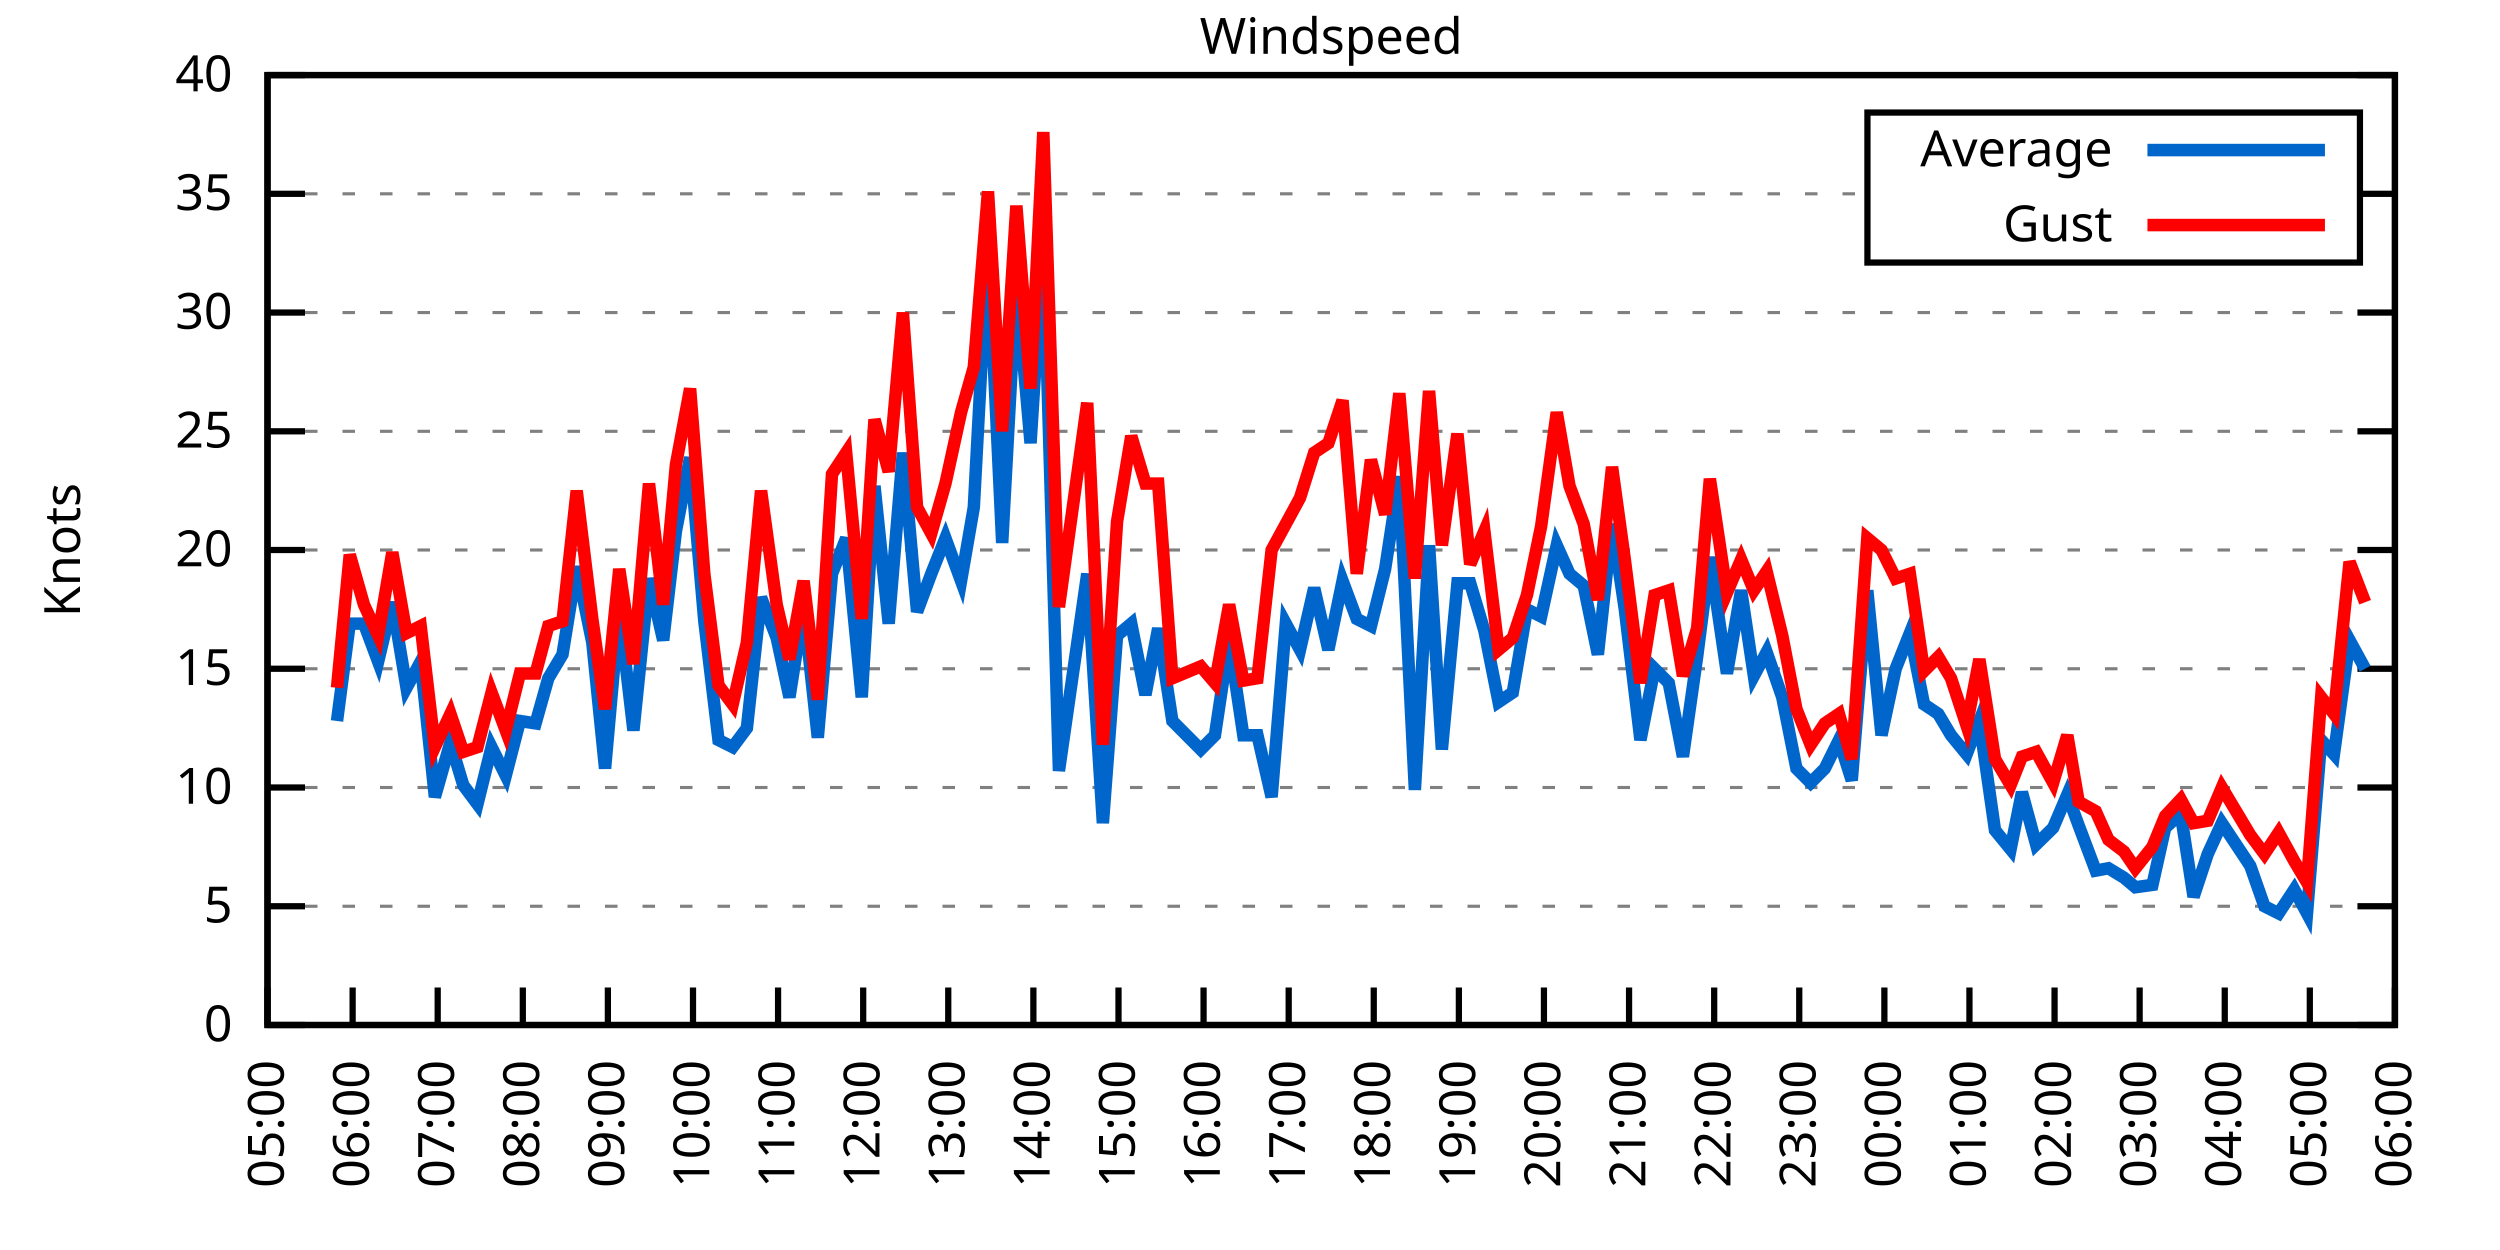
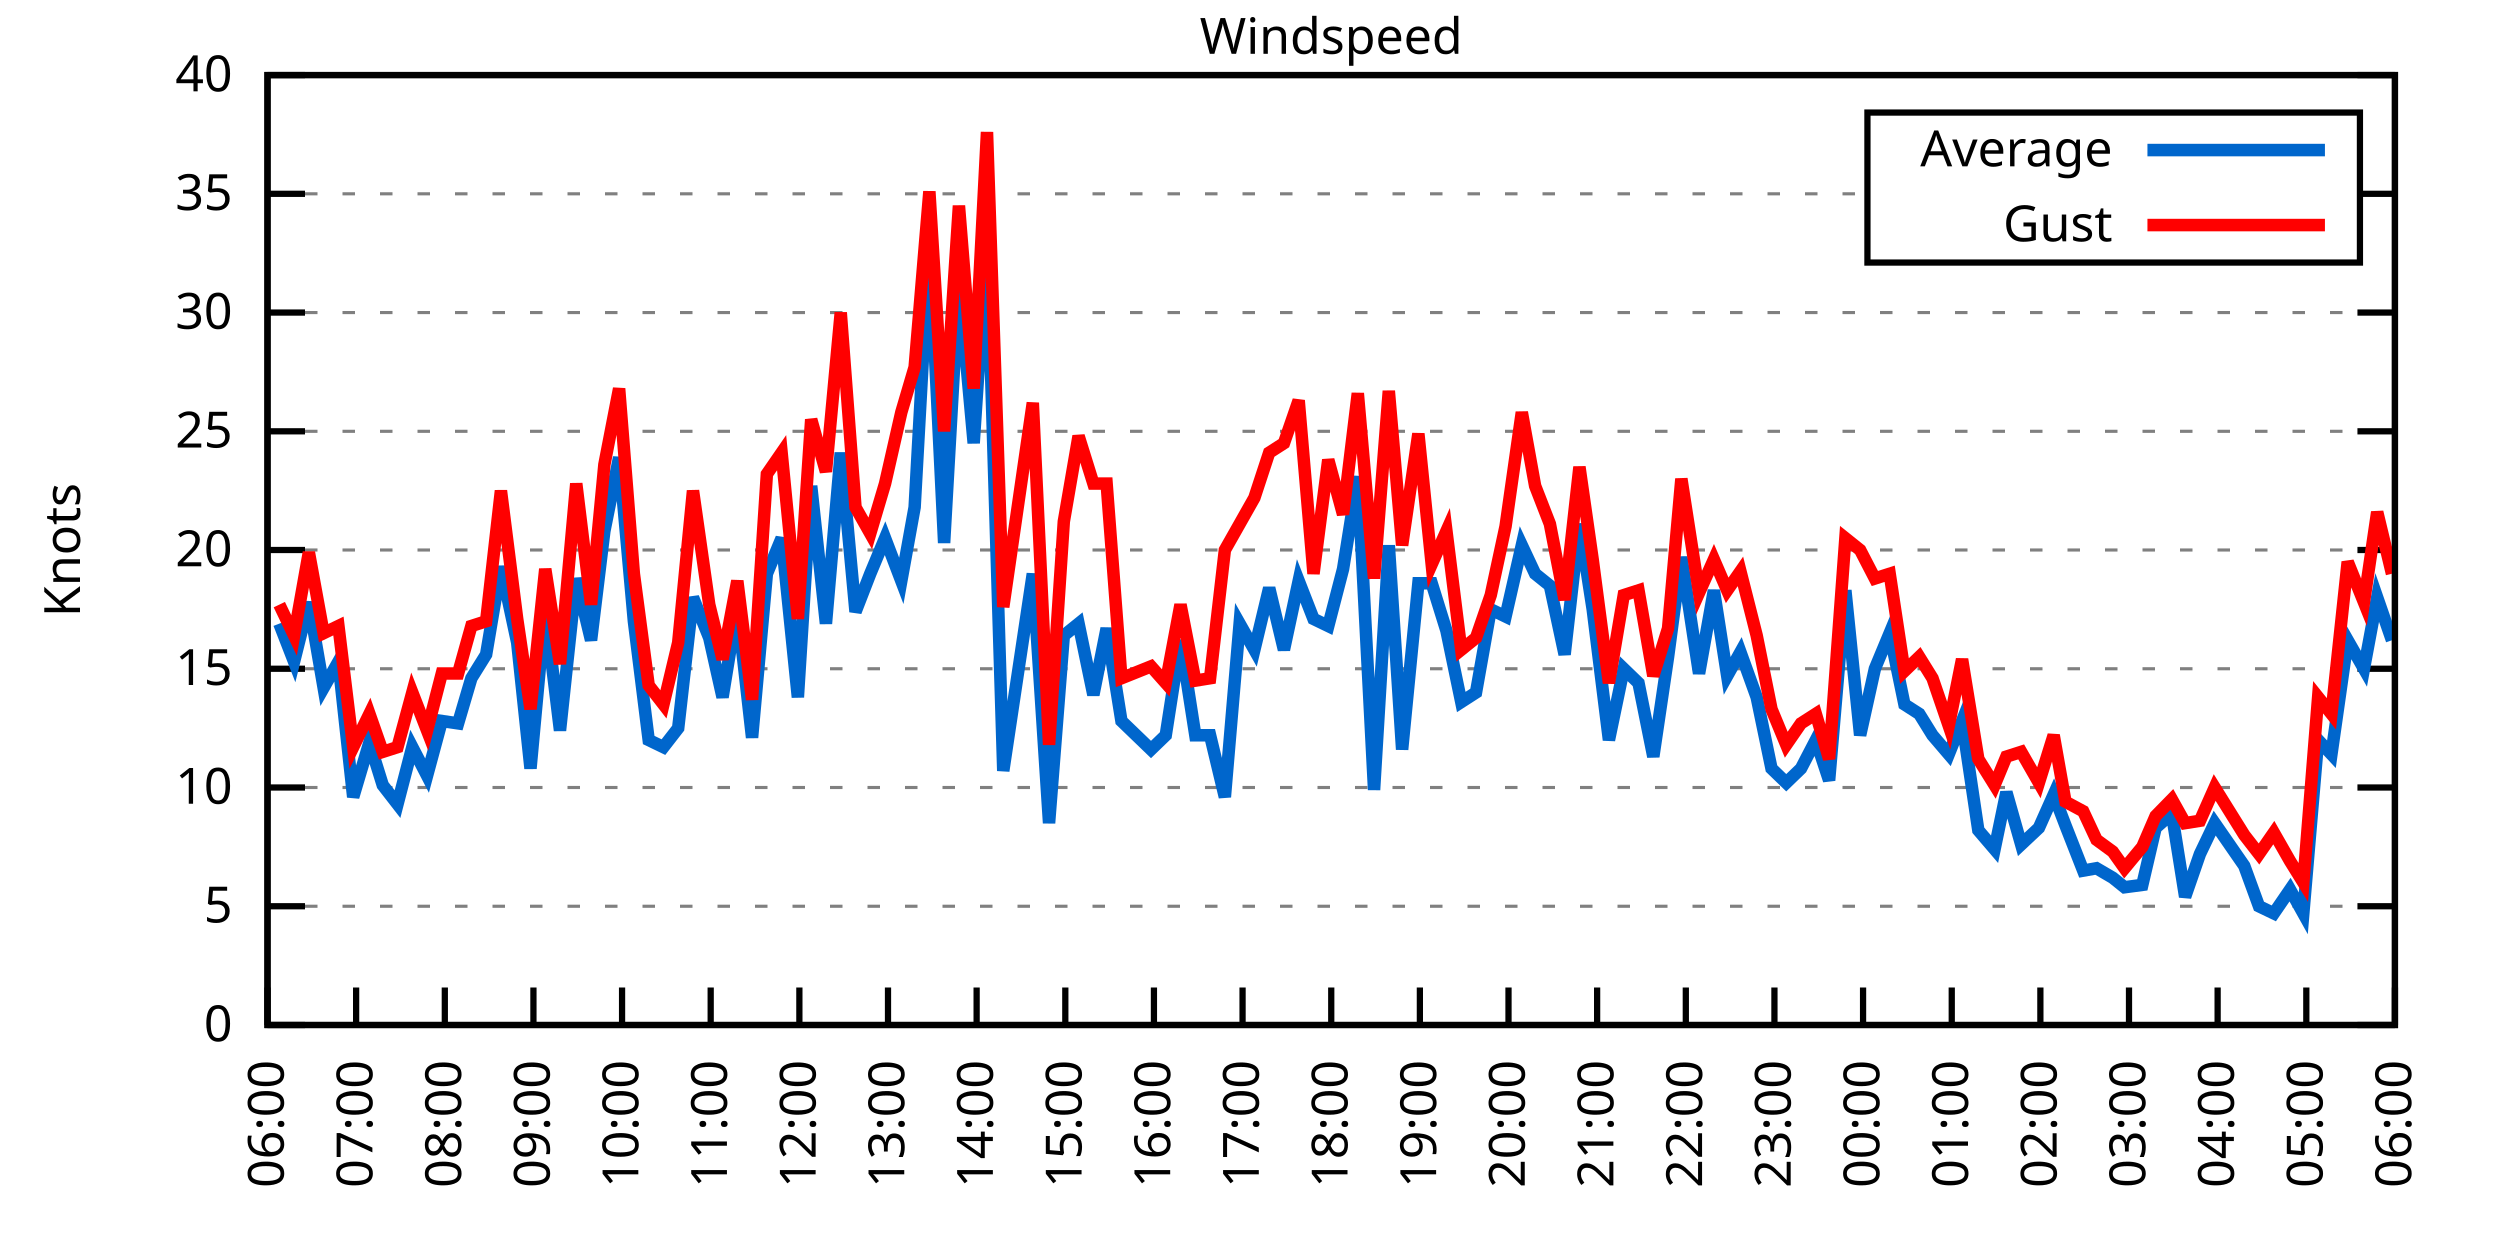
<svg xmlns="http://www.w3.org/2000/svg" xmlns:xlink="http://www.w3.org/1999/xlink" width="400" height="200" viewBox="0 0 400 200">
  <g id="gnuplot_canvas">
    <rect x="0" y="0" width="400" height="200" fill="none" />
    <defs>
      <circle id="gpDot" r="0.5" stroke-width="0.5" stroke="currentColor" />
      <path id="gpPt0" stroke-width="0.333" stroke="currentColor" d="M-1,0 h2 M0,-1 v2" />
      <path id="gpPt1" stroke-width="0.333" stroke="currentColor" d="M-1,-1 L1,1 M1,-1 L-1,1" />
      <path id="gpPt2" stroke-width="0.333" stroke="currentColor" d="M-1,0 L1,0 M0,-1 L0,1 M-1,-1 L1,1 M-1,1 L1,-1" />
      <rect id="gpPt3" stroke-width="0.333" stroke="currentColor" x="-1" y="-1" width="2" height="2" />
      <rect id="gpPt4" stroke-width="0.333" stroke="currentColor" fill="currentColor" x="-1" y="-1" width="2" height="2" />
      <circle id="gpPt5" stroke-width="0.333" stroke="currentColor" cx="0" cy="0" r="1" />
      <use xlink:href="#gpPt5" id="gpPt6" fill="currentColor" stroke="none" />
      <path id="gpPt7" stroke-width="0.333" stroke="currentColor" d="M0,-1.33 L-1.33,0.67 L1.33,0.67 z" />
      <use xlink:href="#gpPt7" id="gpPt8" fill="currentColor" stroke="none" />
      <use xlink:href="#gpPt7" id="gpPt9" stroke="currentColor" transform="rotate(180)" />
      <use xlink:href="#gpPt9" id="gpPt10" fill="currentColor" stroke="none" />
      <use xlink:href="#gpPt3" id="gpPt11" stroke="currentColor" transform="rotate(45)" />
      <use xlink:href="#gpPt11" id="gpPt12" fill="currentColor" stroke="none" />
      <path id="gpPt13" stroke-width="0.333" stroke="currentColor" d="M0,1.330 L1.265,0.411 L0.782,-1.067 L-0.782,-1.076 L-1.265,0.411 z" />
      <use xlink:href="#gpPt13" id="gpPt14" fill="currentColor" stroke="none" />
      <filter id="textbox" filterUnits="objectBoundingBox" x="0" y="0" height="1" width="1">
        <feFlood flood-color="white" flood-opacity="1" result="bgnd" />
        <feComposite in="SourceGraphic" in2="bgnd" operator="atop" />
      </filter>
      <filter id="greybox" filterUnits="objectBoundingBox" x="0" y="0" height="1" width="1">
        <feFlood flood-color="lightgrey" flood-opacity="1" result="grey" />
        <feComposite in="SourceGraphic" in2="grey" operator="atop" />
      </filter>
    </defs>
    <g fill="none" color="white" stroke="currentColor" stroke-width="1.00" stroke-linecap="butt" stroke-linejoin="miter">
</g>
    <g fill="none" color="black" stroke="currentColor" stroke-width="1.00" stroke-linecap="butt" stroke-linejoin="miter">
      <g stroke="none" shape-rendering="crispEdges">
        <polygon fill="rgb(255, 255, 255)" points="42.80,164.00 383.18,164.00 383.18,12.02 42.80,12.02 " />
      </g>
    </g>
    <g fill="none" color="black" stroke="currentColor" stroke-width="1.00" stroke-linecap="butt" stroke-linejoin="miter">
</g>
    <g fill="none" color="black" stroke="black" stroke-width="0.50" stroke-linecap="butt" stroke-linejoin="miter">
</g>
    <g fill="none" color="gray" stroke="currentColor" stroke-width="0.50" stroke-linecap="butt" stroke-linejoin="miter">
      <path stroke="gray" stroke-dasharray="2,4" class="gridline" d="M42.80,164.00 L383.19,164.00  " />
    </g>
    <g fill="none" color="gray" stroke="gray" stroke-width="1.00" stroke-linecap="butt" stroke-linejoin="miter">
</g>
    <g fill="none" color="black" stroke="currentColor" stroke-width="1.00" stroke-linecap="butt" stroke-linejoin="miter">
      <path stroke="black" d="M42.80,164.00 L48.80,164.00 M383.19,164.00 L377.19,164.00  " />
      <g transform="translate(37.20,166.60)" stroke="none" fill="black" font-family="Sans" font-size="8.00" text-anchor="end">
        <text>
          <tspan font-family="Sans"> 0</tspan>
        </text>
      </g>
    </g>
    <g fill="none" color="black" stroke="currentColor" stroke-width="1.00" stroke-linecap="butt" stroke-linejoin="miter">
</g>
    <g fill="none" color="black" stroke="black" stroke-width="0.50" stroke-linecap="butt" stroke-linejoin="miter">
</g>
    <g fill="none" color="gray" stroke="currentColor" stroke-width="0.50" stroke-linecap="butt" stroke-linejoin="miter">
      <path stroke="gray" stroke-dasharray="2,4" class="gridline" d="M42.80,145.00 L383.19,145.00  " />
    </g>
    <g fill="none" color="gray" stroke="gray" stroke-width="1.00" stroke-linecap="butt" stroke-linejoin="miter">
</g>
    <g fill="none" color="black" stroke="currentColor" stroke-width="1.00" stroke-linecap="butt" stroke-linejoin="miter">
      <path stroke="black" d="M42.80,145.00 L48.80,145.00 M383.19,145.00 L377.19,145.00  " />
      <g transform="translate(37.20,147.60)" stroke="none" fill="black" font-family="Sans" font-size="8.00" text-anchor="end">
        <text>
          <tspan font-family="Sans"> 5</tspan>
        </text>
      </g>
    </g>
    <g fill="none" color="black" stroke="currentColor" stroke-width="1.00" stroke-linecap="butt" stroke-linejoin="miter">
</g>
    <g fill="none" color="black" stroke="black" stroke-width="0.50" stroke-linecap="butt" stroke-linejoin="miter">
</g>
    <g fill="none" color="gray" stroke="currentColor" stroke-width="0.50" stroke-linecap="butt" stroke-linejoin="miter">
      <path stroke="gray" stroke-dasharray="2,4" class="gridline" d="M42.80,126.00 L383.19,126.00  " />
    </g>
    <g fill="none" color="gray" stroke="gray" stroke-width="1.00" stroke-linecap="butt" stroke-linejoin="miter">
</g>
    <g fill="none" color="black" stroke="currentColor" stroke-width="1.00" stroke-linecap="butt" stroke-linejoin="miter">
      <path stroke="black" d="M42.80,126.00 L48.80,126.00 M383.19,126.00 L377.19,126.00  " />
      <g transform="translate(37.20,128.60)" stroke="none" fill="black" font-family="Sans" font-size="8.00" text-anchor="end">
        <text>
          <tspan font-family="Sans"> 10</tspan>
        </text>
      </g>
    </g>
    <g fill="none" color="black" stroke="currentColor" stroke-width="1.00" stroke-linecap="butt" stroke-linejoin="miter">
</g>
    <g fill="none" color="black" stroke="black" stroke-width="0.50" stroke-linecap="butt" stroke-linejoin="miter">
</g>
    <g fill="none" color="gray" stroke="currentColor" stroke-width="0.50" stroke-linecap="butt" stroke-linejoin="miter">
      <path stroke="gray" stroke-dasharray="2,4" class="gridline" d="M42.80,107.00 L383.19,107.00  " />
    </g>
    <g fill="none" color="gray" stroke="gray" stroke-width="1.00" stroke-linecap="butt" stroke-linejoin="miter">
</g>
    <g fill="none" color="black" stroke="currentColor" stroke-width="1.00" stroke-linecap="butt" stroke-linejoin="miter">
      <path stroke="black" d="M42.80,107.00 L48.80,107.00 M383.19,107.00 L377.19,107.00  " />
      <g transform="translate(37.20,109.60)" stroke="none" fill="black" font-family="Sans" font-size="8.00" text-anchor="end">
        <text>
          <tspan font-family="Sans"> 15</tspan>
        </text>
      </g>
    </g>
    <g fill="none" color="black" stroke="currentColor" stroke-width="1.00" stroke-linecap="butt" stroke-linejoin="miter">
</g>
    <g fill="none" color="black" stroke="black" stroke-width="0.50" stroke-linecap="butt" stroke-linejoin="miter">
</g>
    <g fill="none" color="gray" stroke="currentColor" stroke-width="0.50" stroke-linecap="butt" stroke-linejoin="miter">
      <path stroke="gray" stroke-dasharray="2,4" class="gridline" d="M42.80,88.00 L383.19,88.00  " />
    </g>
    <g fill="none" color="gray" stroke="gray" stroke-width="1.00" stroke-linecap="butt" stroke-linejoin="miter">
</g>
    <g fill="none" color="black" stroke="currentColor" stroke-width="1.00" stroke-linecap="butt" stroke-linejoin="miter">
      <path stroke="black" d="M42.80,88.00 L48.80,88.00 M383.19,88.00 L377.19,88.00  " />
      <g transform="translate(37.20,90.60)" stroke="none" fill="black" font-family="Sans" font-size="8.00" text-anchor="end">
        <text>
          <tspan font-family="Sans"> 20</tspan>
        </text>
      </g>
    </g>
    <g fill="none" color="black" stroke="currentColor" stroke-width="1.00" stroke-linecap="butt" stroke-linejoin="miter">
</g>
    <g fill="none" color="black" stroke="black" stroke-width="0.50" stroke-linecap="butt" stroke-linejoin="miter">
</g>
    <g fill="none" color="gray" stroke="currentColor" stroke-width="0.50" stroke-linecap="butt" stroke-linejoin="miter">
      <path stroke="gray" stroke-dasharray="2,4" class="gridline" d="M42.80,69.01 L383.19,69.01  " />
    </g>
    <g fill="none" color="gray" stroke="gray" stroke-width="1.00" stroke-linecap="butt" stroke-linejoin="miter">
</g>
    <g fill="none" color="black" stroke="currentColor" stroke-width="1.00" stroke-linecap="butt" stroke-linejoin="miter">
      <path stroke="black" d="M42.80,69.01 L48.80,69.01 M383.19,69.01 L377.19,69.01  " />
      <g transform="translate(37.20,71.61)" stroke="none" fill="black" font-family="Sans" font-size="8.00" text-anchor="end">
        <text>
          <tspan font-family="Sans"> 25</tspan>
        </text>
      </g>
    </g>
    <g fill="none" color="black" stroke="currentColor" stroke-width="1.00" stroke-linecap="butt" stroke-linejoin="miter">
</g>
    <g fill="none" color="black" stroke="black" stroke-width="0.50" stroke-linecap="butt" stroke-linejoin="miter">
</g>
    <g fill="none" color="gray" stroke="currentColor" stroke-width="0.50" stroke-linecap="butt" stroke-linejoin="miter">
      <path stroke="gray" stroke-dasharray="2,4" class="gridline" d="M42.80,50.01 L383.19,50.01  " />
    </g>
    <g fill="none" color="gray" stroke="gray" stroke-width="1.00" stroke-linecap="butt" stroke-linejoin="miter">
</g>
    <g fill="none" color="black" stroke="currentColor" stroke-width="1.00" stroke-linecap="butt" stroke-linejoin="miter">
      <path stroke="black" d="M42.80,50.01 L48.80,50.01 M383.19,50.01 L377.19,50.01  " />
      <g transform="translate(37.20,52.61)" stroke="none" fill="black" font-family="Sans" font-size="8.00" text-anchor="end">
        <text>
          <tspan font-family="Sans"> 30</tspan>
        </text>
      </g>
    </g>
    <g fill="none" color="black" stroke="currentColor" stroke-width="1.00" stroke-linecap="butt" stroke-linejoin="miter">
</g>
    <g fill="none" color="black" stroke="black" stroke-width="0.50" stroke-linecap="butt" stroke-linejoin="miter">
</g>
    <g fill="none" color="gray" stroke="currentColor" stroke-width="0.50" stroke-linecap="butt" stroke-linejoin="miter">
      <path stroke="gray" stroke-dasharray="2,4" class="gridline" d="M42.80,31.01 L298.79,31.01 M377.59,31.01 L383.19,31.01  " />
    </g>
    <g fill="none" color="gray" stroke="gray" stroke-width="1.00" stroke-linecap="butt" stroke-linejoin="miter">
</g>
    <g fill="none" color="black" stroke="currentColor" stroke-width="1.00" stroke-linecap="butt" stroke-linejoin="miter">
      <path stroke="black" d="M42.80,31.01 L48.80,31.01 M383.19,31.01 L377.19,31.01  " />
      <g transform="translate(37.20,33.61)" stroke="none" fill="black" font-family="Sans" font-size="8.00" text-anchor="end">
        <text>
          <tspan font-family="Sans"> 35</tspan>
        </text>
      </g>
    </g>
    <g fill="none" color="black" stroke="currentColor" stroke-width="1.00" stroke-linecap="butt" stroke-linejoin="miter">
</g>
    <g fill="none" color="black" stroke="black" stroke-width="0.50" stroke-linecap="butt" stroke-linejoin="miter">
</g>
    <g fill="none" color="gray" stroke="currentColor" stroke-width="0.50" stroke-linecap="butt" stroke-linejoin="miter">
      <path stroke="gray" stroke-dasharray="2,4" class="gridline" d="M42.80,12.01 L383.19,12.01  " />
    </g>
    <g fill="none" color="gray" stroke="gray" stroke-width="1.00" stroke-linecap="butt" stroke-linejoin="miter">
</g>
    <g fill="none" color="black" stroke="currentColor" stroke-width="1.00" stroke-linecap="butt" stroke-linejoin="miter">
      <path stroke="black" d="M42.80,12.01 L48.80,12.01 M383.19,12.01 L377.19,12.01  " />
      <g transform="translate(37.20,14.61)" stroke="none" fill="black" font-family="Sans" font-size="8.00" text-anchor="end">
        <text>
          <tspan font-family="Sans"> 40</tspan>
        </text>
      </g>
    </g>
    <g fill="none" color="black" stroke="currentColor" stroke-width="1.00" stroke-linecap="butt" stroke-linejoin="miter">
      <path stroke="black" d="M42.80,164.00 L42.80,158.00  " />
      <g transform="translate(45.40,169.60) rotate(270.00)" stroke="none" fill="black" font-family="Sans" font-size="8.00" text-anchor="end">
        <text>
-           <tspan font-family="Sans">05:00</tspan>
-         </text>
-       </g>
-     </g>
-     <g fill="none" color="black" stroke="currentColor" stroke-width="1.00" stroke-linecap="butt" stroke-linejoin="miter">
-       <path stroke="black" d="M56.42,164.00 L56.42,158.00  " />
-       <g transform="translate(59.02,169.60) rotate(270.00)" stroke="none" fill="black" font-family="Sans" font-size="8.00" text-anchor="end">
-         <text>
          <tspan font-family="Sans">06:00</tspan>
        </text>
      </g>
    </g>
    <g fill="none" color="black" stroke="currentColor" stroke-width="1.00" stroke-linecap="butt" stroke-linejoin="miter">
-       <path stroke="black" d="M70.03,164.00 L70.03,158.00  " />
-       <g transform="translate(72.63,169.60) rotate(270.00)" stroke="none" fill="black" font-family="Sans" font-size="8.00" text-anchor="end">
+       <path stroke="black" d="M56.98,164.00 L56.98,158.00  " />
+       <g transform="translate(59.58,169.60) rotate(270.00)" stroke="none" fill="black" font-family="Sans" font-size="8.00" text-anchor="end">
        <text>
          <tspan font-family="Sans">07:00</tspan>
        </text>
      </g>
    </g>
    <g fill="none" color="black" stroke="currentColor" stroke-width="1.00" stroke-linecap="butt" stroke-linejoin="miter">
-       <path stroke="black" d="M83.65,164.00 L83.65,158.00  " />
-       <g transform="translate(86.25,169.60) rotate(270.00)" stroke="none" fill="black" font-family="Sans" font-size="8.00" text-anchor="end">
+       <path stroke="black" d="M71.17,164.00 L71.17,158.00  " />
+       <g transform="translate(73.77,169.60) rotate(270.00)" stroke="none" fill="black" font-family="Sans" font-size="8.00" text-anchor="end">
        <text>
          <tspan font-family="Sans">08:00</tspan>
        </text>
      </g>
    </g>
    <g fill="none" color="black" stroke="currentColor" stroke-width="1.00" stroke-linecap="butt" stroke-linejoin="miter">
-       <path stroke="black" d="M97.26,164.00 L97.26,158.00  " />
-       <g transform="translate(99.86,169.60) rotate(270.00)" stroke="none" fill="black" font-family="Sans" font-size="8.00" text-anchor="end">
+       <path stroke="black" d="M85.35,164.00 L85.35,158.00  " />
+       <g transform="translate(87.95,169.60) rotate(270.00)" stroke="none" fill="black" font-family="Sans" font-size="8.00" text-anchor="end">
        <text>
          <tspan font-family="Sans">09:00</tspan>
        </text>
      </g>
    </g>
    <g fill="none" color="black" stroke="currentColor" stroke-width="1.00" stroke-linecap="butt" stroke-linejoin="miter">
-       <path stroke="black" d="M110.88,164.00 L110.88,158.00  " />
-       <g transform="translate(113.48,169.60) rotate(270.00)" stroke="none" fill="black" font-family="Sans" font-size="8.00" text-anchor="end">
+       <path stroke="black" d="M99.53,164.00 L99.53,158.00  " />
+       <g transform="translate(102.13,169.60) rotate(270.00)" stroke="none" fill="black" font-family="Sans" font-size="8.00" text-anchor="end">
        <text>
          <tspan font-family="Sans">10:00</tspan>
        </text>
      </g>
    </g>
    <g fill="none" color="black" stroke="currentColor" stroke-width="1.00" stroke-linecap="butt" stroke-linejoin="miter">
-       <path stroke="black" d="M124.49,164.00 L124.49,158.00  " />
-       <g transform="translate(127.09,169.60) rotate(270.00)" stroke="none" fill="black" font-family="Sans" font-size="8.00" text-anchor="end">
+       <path stroke="black" d="M113.71,164.00 L113.71,158.00  " />
+       <g transform="translate(116.31,169.60) rotate(270.00)" stroke="none" fill="black" font-family="Sans" font-size="8.00" text-anchor="end">
        <text>
          <tspan font-family="Sans">11:00</tspan>
        </text>
      </g>
    </g>
    <g fill="none" color="black" stroke="currentColor" stroke-width="1.00" stroke-linecap="butt" stroke-linejoin="miter">
-       <path stroke="black" d="M138.11,164.00 L138.11,158.00  " />
-       <g transform="translate(140.71,169.60) rotate(270.00)" stroke="none" fill="black" font-family="Sans" font-size="8.00" text-anchor="end">
+       <path stroke="black" d="M127.90,164.00 L127.90,158.00  " />
+       <g transform="translate(130.50,169.60) rotate(270.00)" stroke="none" fill="black" font-family="Sans" font-size="8.00" text-anchor="end">
        <text>
          <tspan font-family="Sans">12:00</tspan>
        </text>
      </g>
    </g>
    <g fill="none" color="black" stroke="currentColor" stroke-width="1.00" stroke-linecap="butt" stroke-linejoin="miter">
-       <path stroke="black" d="M151.72,164.00 L151.72,158.00  " />
-       <g transform="translate(154.32,169.60) rotate(270.00)" stroke="none" fill="black" font-family="Sans" font-size="8.00" text-anchor="end">
+       <path stroke="black" d="M142.08,164.00 L142.08,158.00  " />
+       <g transform="translate(144.68,169.60) rotate(270.00)" stroke="none" fill="black" font-family="Sans" font-size="8.00" text-anchor="end">
        <text>
          <tspan font-family="Sans">13:00</tspan>
        </text>
      </g>
    </g>
    <g fill="none" color="black" stroke="currentColor" stroke-width="1.00" stroke-linecap="butt" stroke-linejoin="miter">
-       <path stroke="black" d="M165.34,164.00 L165.34,158.00  " />
-       <g transform="translate(167.94,169.60) rotate(270.00)" stroke="none" fill="black" font-family="Sans" font-size="8.00" text-anchor="end">
+       <path stroke="black" d="M156.26,164.00 L156.26,158.00  " />
+       <g transform="translate(158.86,169.60) rotate(270.00)" stroke="none" fill="black" font-family="Sans" font-size="8.00" text-anchor="end">
        <text>
          <tspan font-family="Sans">14:00</tspan>
        </text>
      </g>
    </g>
    <g fill="none" color="black" stroke="currentColor" stroke-width="1.00" stroke-linecap="butt" stroke-linejoin="miter">
-       <path stroke="black" d="M178.96,164.00 L178.96,158.00  " />
-       <g transform="translate(181.56,169.60) rotate(270.00)" stroke="none" fill="black" font-family="Sans" font-size="8.00" text-anchor="end">
+       <path stroke="black" d="M170.45,164.00 L170.45,158.00  " />
+       <g transform="translate(173.05,169.60) rotate(270.00)" stroke="none" fill="black" font-family="Sans" font-size="8.00" text-anchor="end">
        <text>
          <tspan font-family="Sans">15:00</tspan>
        </text>
      </g>
    </g>
    <g fill="none" color="black" stroke="currentColor" stroke-width="1.00" stroke-linecap="butt" stroke-linejoin="miter">
-       <path stroke="black" d="M192.57,164.00 L192.57,158.00  " />
-       <g transform="translate(195.17,169.60) rotate(270.00)" stroke="none" fill="black" font-family="Sans" font-size="8.00" text-anchor="end">
+       <path stroke="black" d="M184.63,164.00 L184.63,158.00  " />
+       <g transform="translate(187.23,169.60) rotate(270.00)" stroke="none" fill="black" font-family="Sans" font-size="8.00" text-anchor="end">
        <text>
          <tspan font-family="Sans">16:00</tspan>
        </text>
      </g>
    </g>
    <g fill="none" color="black" stroke="currentColor" stroke-width="1.00" stroke-linecap="butt" stroke-linejoin="miter">
-       <path stroke="black" d="M206.19,164.00 L206.19,158.00  " />
-       <g transform="translate(208.79,169.60) rotate(270.00)" stroke="none" fill="black" font-family="Sans" font-size="8.00" text-anchor="end">
+       <path stroke="black" d="M198.81,164.00 L198.81,158.00  " />
+       <g transform="translate(201.41,169.60) rotate(270.00)" stroke="none" fill="black" font-family="Sans" font-size="8.00" text-anchor="end">
        <text>
          <tspan font-family="Sans">17:00</tspan>
        </text>
      </g>
    </g>
    <g fill="none" color="black" stroke="currentColor" stroke-width="1.00" stroke-linecap="butt" stroke-linejoin="miter">
-       <path stroke="black" d="M219.80,164.00 L219.80,158.00  " />
-       <g transform="translate(222.40,169.60) rotate(270.00)" stroke="none" fill="black" font-family="Sans" font-size="8.00" text-anchor="end">
+       <path stroke="black" d="M213.00,164.00 L213.00,158.00  " />
+       <g transform="translate(215.60,169.60) rotate(270.00)" stroke="none" fill="black" font-family="Sans" font-size="8.00" text-anchor="end">
        <text>
          <tspan font-family="Sans">18:00</tspan>
        </text>
      </g>
    </g>
    <g fill="none" color="black" stroke="currentColor" stroke-width="1.00" stroke-linecap="butt" stroke-linejoin="miter">
-       <path stroke="black" d="M233.42,164.00 L233.42,158.00  " />
-       <g transform="translate(236.02,169.60) rotate(270.00)" stroke="none" fill="black" font-family="Sans" font-size="8.00" text-anchor="end">
+       <path stroke="black" d="M227.18,164.00 L227.18,158.00  " />
+       <g transform="translate(229.78,169.60) rotate(270.00)" stroke="none" fill="black" font-family="Sans" font-size="8.00" text-anchor="end">
        <text>
          <tspan font-family="Sans">19:00</tspan>
        </text>
      </g>
    </g>
    <g fill="none" color="black" stroke="currentColor" stroke-width="1.00" stroke-linecap="butt" stroke-linejoin="miter">
-       <path stroke="black" d="M247.03,164.00 L247.03,158.00  " />
-       <g transform="translate(249.63,169.60) rotate(270.00)" stroke="none" fill="black" font-family="Sans" font-size="8.00" text-anchor="end">
+       <path stroke="black" d="M241.36,164.00 L241.36,158.00  " />
+       <g transform="translate(243.96,169.60) rotate(270.00)" stroke="none" fill="black" font-family="Sans" font-size="8.00" text-anchor="end">
        <text>
          <tspan font-family="Sans">20:00</tspan>
        </text>
      </g>
    </g>
    <g fill="none" color="black" stroke="currentColor" stroke-width="1.00" stroke-linecap="butt" stroke-linejoin="miter">
-       <path stroke="black" d="M260.65,164.00 L260.65,158.00  " />
-       <g transform="translate(263.25,169.60) rotate(270.00)" stroke="none" fill="black" font-family="Sans" font-size="8.00" text-anchor="end">
+       <path stroke="black" d="M255.54,164.00 L255.54,158.00  " />
+       <g transform="translate(258.14,169.60) rotate(270.00)" stroke="none" fill="black" font-family="Sans" font-size="8.00" text-anchor="end">
        <text>
          <tspan font-family="Sans">21:00</tspan>
        </text>
      </g>
    </g>
    <g fill="none" color="black" stroke="currentColor" stroke-width="1.00" stroke-linecap="butt" stroke-linejoin="miter">
-       <path stroke="black" d="M274.27,164.00 L274.27,158.00  " />
-       <g transform="translate(276.87,169.60) rotate(270.00)" stroke="none" fill="black" font-family="Sans" font-size="8.00" text-anchor="end">
+       <path stroke="black" d="M269.73,164.00 L269.73,158.00  " />
+       <g transform="translate(272.33,169.60) rotate(270.00)" stroke="none" fill="black" font-family="Sans" font-size="8.00" text-anchor="end">
        <text>
          <tspan font-family="Sans">22:00</tspan>
        </text>
      </g>
    </g>
    <g fill="none" color="black" stroke="currentColor" stroke-width="1.00" stroke-linecap="butt" stroke-linejoin="miter">
-       <path stroke="black" d="M287.88,164.00 L287.88,158.00  " />
-       <g transform="translate(290.48,169.60) rotate(270.00)" stroke="none" fill="black" font-family="Sans" font-size="8.00" text-anchor="end">
+       <path stroke="black" d="M283.91,164.00 L283.91,158.00  " />
+       <g transform="translate(286.51,169.60) rotate(270.00)" stroke="none" fill="black" font-family="Sans" font-size="8.00" text-anchor="end">
        <text>
          <tspan font-family="Sans">23:00</tspan>
        </text>
      </g>
    </g>
    <g fill="none" color="black" stroke="currentColor" stroke-width="1.00" stroke-linecap="butt" stroke-linejoin="miter">
-       <path stroke="black" d="M301.50,164.00 L301.50,158.00  " />
-       <g transform="translate(304.10,169.60) rotate(270.00)" stroke="none" fill="black" font-family="Sans" font-size="8.00" text-anchor="end">
+       <path stroke="black" d="M298.09,164.00 L298.09,158.00  " />
+       <g transform="translate(300.69,169.60) rotate(270.00)" stroke="none" fill="black" font-family="Sans" font-size="8.00" text-anchor="end">
        <text>
          <tspan font-family="Sans">00:00</tspan>
        </text>
      </g>
    </g>
    <g fill="none" color="black" stroke="currentColor" stroke-width="1.00" stroke-linecap="butt" stroke-linejoin="miter">
-       <path stroke="black" d="M315.11,164.00 L315.11,158.00  " />
-       <g transform="translate(317.71,169.60) rotate(270.00)" stroke="none" fill="black" font-family="Sans" font-size="8.00" text-anchor="end">
+       <path stroke="black" d="M312.28,164.00 L312.28,158.00  " />
+       <g transform="translate(314.88,169.60) rotate(270.00)" stroke="none" fill="black" font-family="Sans" font-size="8.00" text-anchor="end">
        <text>
          <tspan font-family="Sans">01:00</tspan>
        </text>
      </g>
    </g>
    <g fill="none" color="black" stroke="currentColor" stroke-width="1.00" stroke-linecap="butt" stroke-linejoin="miter">
-       <path stroke="black" d="M328.73,164.00 L328.73,158.00  " />
-       <g transform="translate(331.33,169.60) rotate(270.00)" stroke="none" fill="black" font-family="Sans" font-size="8.00" text-anchor="end">
+       <path stroke="black" d="M326.46,164.00 L326.46,158.00  " />
+       <g transform="translate(329.06,169.60) rotate(270.00)" stroke="none" fill="black" font-family="Sans" font-size="8.00" text-anchor="end">
        <text>
          <tspan font-family="Sans">02:00</tspan>
        </text>
      </g>
    </g>
    <g fill="none" color="black" stroke="currentColor" stroke-width="1.00" stroke-linecap="butt" stroke-linejoin="miter">
-       <path stroke="black" d="M342.34,164.00 L342.34,158.00  " />
-       <g transform="translate(344.94,169.60) rotate(270.00)" stroke="none" fill="black" font-family="Sans" font-size="8.00" text-anchor="end">
+       <path stroke="black" d="M340.64,164.00 L340.64,158.00  " />
+       <g transform="translate(343.24,169.60) rotate(270.00)" stroke="none" fill="black" font-family="Sans" font-size="8.00" text-anchor="end">
        <text>
          <tspan font-family="Sans">03:00</tspan>
        </text>
      </g>
    </g>
    <g fill="none" color="black" stroke="currentColor" stroke-width="1.00" stroke-linecap="butt" stroke-linejoin="miter">
-       <path stroke="black" d="M355.96,164.00 L355.96,158.00  " />
-       <g transform="translate(358.56,169.60) rotate(270.00)" stroke="none" fill="black" font-family="Sans" font-size="8.00" text-anchor="end">
+       <path stroke="black" d="M354.82,164.00 L354.82,158.00  " />
+       <g transform="translate(357.42,169.60) rotate(270.00)" stroke="none" fill="black" font-family="Sans" font-size="8.00" text-anchor="end">
        <text>
          <tspan font-family="Sans">04:00</tspan>
        </text>
      </g>
    </g>
    <g fill="none" color="black" stroke="currentColor" stroke-width="1.00" stroke-linecap="butt" stroke-linejoin="miter">
-       <path stroke="black" d="M369.57,164.00 L369.57,158.00  " />
-       <g transform="translate(372.17,169.60) rotate(270.00)" stroke="none" fill="black" font-family="Sans" font-size="8.00" text-anchor="end">
+       <path stroke="black" d="M369.01,164.00 L369.01,158.00  " />
+       <g transform="translate(371.61,169.60) rotate(270.00)" stroke="none" fill="black" font-family="Sans" font-size="8.00" text-anchor="end">
        <text>
          <tspan font-family="Sans">05:00</tspan>
        </text>
      </g>
    </g>
    <g fill="none" color="black" stroke="currentColor" stroke-width="1.00" stroke-linecap="butt" stroke-linejoin="miter">
      <path stroke="black" d="M383.19,164.00 L383.19,158.00  " />
      <g transform="translate(385.79,169.60) rotate(270.00)" stroke="none" fill="black" font-family="Sans" font-size="8.00" text-anchor="end">
        <text>
          <tspan font-family="Sans">06:00</tspan>
        </text>
      </g>
    </g>
    <g fill="none" color="black" stroke="currentColor" stroke-width="1.00" stroke-linecap="butt" stroke-linejoin="miter">
</g>
    <g fill="none" color="black" stroke="currentColor" stroke-width="1.00" stroke-linecap="butt" stroke-linejoin="miter">
      <path stroke="black" d="M42.80,12.01 L42.80,164.00 L383.19,164.00 L383.19,12.01 L42.80,12.01 Z  " />
    </g>
    <g fill="none" color="black" stroke="currentColor" stroke-width="1.00" stroke-linecap="butt" stroke-linejoin="miter">
</g>
    <g fill="none" color="black" stroke="currentColor" stroke-width="1.00" stroke-linecap="butt" stroke-linejoin="miter">
      <path stroke="black" d="M298.79,42.01 L298.79,18.01 L377.59,18.01 L377.59,42.01 L298.79,42.01 Z  " />
    </g>
    <g id="Windspeed_plot_1">
      <g fill="none" color="white" stroke="black" stroke-width="2.00" stroke-linecap="butt" stroke-linejoin="miter">
</g>
      <g fill="none" color="black" stroke="currentColor" stroke-width="2.00" stroke-linecap="butt" stroke-linejoin="miter">
        <g transform="translate(337.99,26.61)" stroke="none" fill="black" font-family="Sans" font-size="8.00" text-anchor="end">
          <text>
            <tspan font-family="Sans">Average</tspan>
          </text>
        </g>
      </g>
      <g fill="none" color="black" stroke="currentColor" stroke-width="2.00" stroke-linecap="butt" stroke-linejoin="miter">
-         <path stroke="rgb(  0, 102, 204)" d="M343.59,24.01 L371.99,24.01 M53.92,115.36 L55.96,99.78 L58.23,99.78 L60.50,105.86 L62.77,96.36 L65.04,110.04   L67.31,105.86 L69.58,127.52 L72.07,118.78 L74.12,125.62 L76.39,128.66 L78.65,119.54 L80.92,124.10 L83.19,115.36   L85.69,115.74 L87.73,108.52 L90.00,104.72 L92.27,90.66 L94.77,102.82 L96.81,122.96 L99.08,97.50 L101.35,116.88   L103.84,92.56 L106.11,102.44 L108.15,84.97 L110.42,73.19 L112.69,99.40 L114.96,118.40 L117.23,119.54 L119.50,116.50   L121.77,95.60 L124.27,102.06 L126.31,111.56 L128.58,97.12 L130.85,118.02 L133.12,91.80 L135.39,86.11 L137.88,111.56   L139.92,77.75 L142.19,99.78 L144.46,72.43 L146.73,97.88 L149.00,91.80 L151.27,86.11 L153.77,92.94 L155.81,81.17   L158.08,38.61 L160.35,86.87 L162.62,45.07 L164.89,70.91 L166.93,38.61 L169.43,123.34 L173.96,91.80 L176.46,131.70   L178.73,101.68 L181.00,99.78 L183.27,111.18 L185.31,100.54 L187.58,115.36 L192.12,119.92 L194.39,117.64 L196.66,102.44   L198.93,117.64 L201.19,117.64 L203.46,127.52 L205.73,99.78 L208.00,103.96 L210.27,94.08 L212.54,103.96 L214.81,92.94   L217.08,99.02 L219.35,100.16 L221.62,91.04 L223.89,76.23 L226.38,126.38 L228.65,87.25 L230.70,119.92 L233.19,93.32   L235.23,93.32 L237.50,100.92 L239.77,112.32 L242.04,110.80 L244.31,97.50 L246.58,98.64 L249.08,87.25 L251.12,91.80   L253.39,93.70 L255.66,104.72 L257.93,83.83 L259.97,97.50 L262.47,118.40 L264.73,107.00 L267.00,109.28 L269.27,121.06   L271.54,105.10 L273.58,89.14 L276.31,107.76 L278.58,94.46 L280.62,108.14 L282.66,104.34 L285.16,111.56 L287.43,122.96   L289.70,125.24 L291.97,122.96 L294.23,118.40 L296.28,124.86 L298.77,94.46 L301.04,117.64 L303.31,107.00 L305.58,101.30   L307.85,112.70 L310.12,114.22 L312.16,117.64 L314.66,120.68 L316.70,115.36 L319.20,132.84 L321.69,135.88 L323.51,126.76   L325.78,135.12 L328.50,132.46 L330.77,127.14 L332.59,132.08 L335.31,139.30 L337.35,138.92 L339.85,140.44 L341.66,141.96   L344.39,141.58 L346.43,132.46 L348.92,130.18 L350.97,143.48 L353.24,136.64 L355.50,131.70 L360.04,138.54 L362.31,145.00   L364.58,146.14 L367.08,142.34 L369.12,146.14 L371.39,118.40 L373.43,120.68 L375.93,102.44 L378.42,107.00  " />
+         <path stroke="rgb(  0, 102, 204)" d="M343.59,24.01 L371.99,24.01 M44.69,99.78 L47.05,105.86 L49.42,96.36 L51.78,110.04 L54.15,105.86 L56.51,127.52   L59.11,118.78 L61.24,125.62 L63.60,128.66 L65.97,119.54 L68.33,124.10 L70.69,115.36 L73.29,115.74 L75.42,108.52   L77.78,104.72 L80.15,90.66 L82.75,102.82 L84.88,122.96 L87.24,97.50 L89.60,116.88 L92.20,92.56 L94.57,102.44   L96.70,84.97 L99.06,73.19 L101.42,99.40 L103.79,118.40 L106.15,119.54 L108.51,116.50 L110.88,95.60 L113.48,102.06   L115.61,111.56 L117.97,97.12 L120.33,118.02 L122.70,91.80 L125.06,86.11 L127.66,111.56 L129.79,77.75 L132.15,99.78   L134.52,72.43 L136.88,97.88 L139.24,91.80 L141.61,86.11 L144.21,92.94 L146.34,81.17 L148.70,38.61 L151.06,86.87   L153.43,45.07 L155.79,70.91 L157.92,38.61 L160.52,123.34 L165.25,91.80 L167.85,131.70 L170.21,101.68 L172.57,99.78   L174.94,111.18 L177.06,100.54 L179.43,115.36 L184.16,119.92 L186.52,117.64 L188.88,102.44 L191.25,117.64 L193.61,117.64   L195.98,127.52 L198.34,99.78 L200.70,103.96 L203.07,94.08 L205.43,103.96 L207.79,92.94 L210.16,99.02 L212.52,100.16   L214.89,91.04 L217.25,76.23 L219.85,126.38 L222.21,87.25 L224.34,119.92 L226.94,93.32 L229.07,93.32 L231.43,100.92   L233.80,112.32 L236.16,110.80 L238.52,97.50 L240.89,98.64 L243.49,87.25 L245.62,91.80 L247.98,93.70 L250.34,104.72   L252.71,83.83 L254.83,97.50 L257.43,118.40 L259.80,107.00 L262.16,109.28 L264.53,121.06 L266.89,105.10 L269.02,89.14   L271.85,107.76 L274.22,94.46 L276.35,108.14 L278.47,104.34 L281.07,111.56 L283.44,122.96 L285.80,125.24 L288.16,122.96   L290.53,118.40 L292.66,124.86 L295.26,94.46 L297.62,117.64 L299.98,107.00 L302.35,101.30 L304.71,112.70 L307.08,114.22   L309.20,117.64 L311.80,120.68 L313.93,115.36 L316.53,132.84 L319.13,135.88 L321.02,126.76 L323.39,135.12 L326.22,132.46   L328.59,127.14 L330.48,132.08 L333.31,139.30 L335.44,138.92 L338.04,140.44 L339.93,141.96 L342.77,141.58 L344.90,132.46   L347.50,130.18 L349.62,143.48 L351.99,136.64 L354.35,131.70 L359.08,138.54 L361.44,145.00 L363.81,146.14 L366.41,142.34   L368.53,146.14 L370.90,118.40 L373.03,120.68 L375.63,102.44 L378.23,107.00 L380.35,95.60 L382.72,102.44  " />
      </g>
    </g>
    <g id="Windspeed_plot_2">
      <g fill="none" color="black" stroke="currentColor" stroke-width="2.00" stroke-linecap="butt" stroke-linejoin="miter">
        <g transform="translate(337.99,38.61)" stroke="none" fill="black" font-family="Sans" font-size="8.00" text-anchor="end">
          <text>
            <tspan font-family="Sans">Gust</tspan>
          </text>
        </g>
      </g>
      <g fill="none" color="black" stroke="currentColor" stroke-width="2.00" stroke-linecap="butt" stroke-linejoin="miter">
-         <path stroke="rgb(255,   0,   0)" d="M343.59,36.01 L371.99,36.01 M53.92,110.04 L55.96,88.76 L58.23,96.74 L60.50,101.68 L62.77,88.38 L65.04,101.30   L67.31,100.16 L69.58,119.54 L72.07,114.22 L74.12,120.30 L76.39,119.54 L78.65,110.80 L80.92,116.88 L83.19,107.76   L85.69,107.76 L87.73,100.16 L90.00,99.40 L92.27,78.51 L94.77,99.02 L96.81,113.46 L99.08,91.04 L101.35,106.24   L103.84,77.37 L106.11,96.74 L108.15,74.33 L110.42,62.17 L112.69,91.80 L114.96,109.66 L117.23,112.70 L119.50,102.82   L121.77,78.51 L124.27,96.74 L126.31,105.48 L128.58,92.94 L130.85,111.94 L133.12,75.85 L135.39,72.43 L137.88,99.02   L139.92,67.11 L142.19,75.47 L144.46,50.01 L146.73,81.17 L149.00,85.35 L151.27,77.37 L153.77,65.97 L155.81,58.75   L158.08,30.63 L160.35,69.01 L162.62,32.91 L164.89,62.17 L166.93,21.13 L169.43,97.12 L173.96,64.45 L176.46,119.16   L178.73,83.45 L181.00,69.77 L183.27,77.37 L185.31,77.37 L187.58,108.52 L192.12,106.62 L194.39,109.28 L196.66,96.74   L198.93,108.90 L201.19,108.52 L203.46,88.00 L205.73,83.83 L208.00,79.65 L210.27,72.43 L212.54,70.91 L214.81,64.07   L217.08,91.80 L219.35,73.57 L221.62,82.31 L223.89,62.93 L226.38,92.56 L228.65,62.55 L230.70,87.25 L233.19,69.39   L235.23,90.28 L237.50,84.97 L239.77,103.96 L242.04,102.06 L244.31,95.22 L246.58,84.21 L249.08,65.97 L251.12,77.75   L253.39,83.83 L255.66,95.98 L257.93,74.71 L259.97,89.52 L262.47,109.28 L264.73,95.22 L267.00,94.46 L269.27,108.14   L271.54,100.54 L273.58,76.61 L276.31,94.84 L278.58,89.52 L280.62,94.46 L282.66,91.42 L285.16,101.68 L287.43,113.46   L289.70,119.16 L291.97,115.74 L294.23,114.22 L296.28,121.44 L298.77,86.11 L301.04,88.00 L303.31,92.56 L305.58,91.80   L307.85,107.38 L310.12,105.10 L312.16,108.52 L314.66,116.12 L316.70,105.48 L319.20,121.44 L321.69,125.62 L323.51,121.06   L325.78,120.30 L328.50,125.24 L330.77,117.64 L332.59,128.28 L335.31,129.80 L337.35,134.36 L339.85,136.26 L341.66,138.92   L344.39,135.50 L346.43,130.56 L348.92,127.90 L350.97,131.70 L353.24,131.32 L355.50,126.00 L360.04,133.60 L362.31,136.64   L364.58,133.22 L367.08,137.78 L369.12,141.20 L371.39,111.56 L373.43,114.22 L375.93,89.90 L378.42,96.36  " />
+         <path stroke="rgb(255,   0,   0)" d="M343.59,36.01 L371.99,36.01 M44.69,96.74 L47.05,101.68 L49.42,88.38 L51.78,101.30 L54.15,100.16 L56.51,119.54   L59.11,114.22 L61.24,120.30 L63.60,119.54 L65.97,110.80 L68.33,116.88 L70.69,107.76 L73.29,107.76 L75.42,100.16   L77.78,99.40 L80.15,78.51 L82.75,99.02 L84.88,113.46 L87.24,91.04 L89.60,106.24 L92.20,77.37 L94.57,96.74   L96.70,74.33 L99.06,62.17 L101.42,91.80 L103.79,109.66 L106.15,112.70 L108.51,102.82 L110.88,78.51 L113.48,96.74   L115.61,105.48 L117.97,92.94 L120.33,111.94 L122.70,75.85 L125.06,72.43 L127.66,99.02 L129.79,67.11 L132.15,75.47   L134.52,50.01 L136.88,81.17 L139.24,85.35 L141.61,77.37 L144.21,65.97 L146.34,58.75 L148.70,30.63 L151.06,69.01   L153.43,32.91 L155.79,62.17 L157.92,21.13 L160.52,97.12 L165.25,64.45 L167.85,119.16 L170.21,83.45 L172.57,69.77   L174.94,77.37 L177.06,77.37 L179.43,108.52 L184.16,106.62 L186.52,109.28 L188.88,96.74 L191.25,108.90 L193.61,108.52   L195.98,88.00 L198.34,83.83 L200.70,79.65 L203.07,72.43 L205.43,70.91 L207.79,64.07 L210.16,91.80 L212.52,73.57   L214.89,82.31 L217.25,62.93 L219.85,92.56 L222.21,62.55 L224.34,87.25 L226.94,69.39 L229.07,90.28 L231.43,84.97   L233.80,103.96 L236.16,102.06 L238.52,95.22 L240.89,84.21 L243.49,65.97 L245.62,77.75 L247.98,83.83 L250.34,95.98   L252.71,74.71 L254.83,89.52 L257.43,109.28 L259.80,95.22 L262.16,94.46 L264.53,108.14 L266.89,100.54 L269.02,76.61   L271.85,94.84 L274.22,89.52 L276.35,94.46 L278.47,91.42 L281.07,101.68 L283.44,113.46 L285.80,119.16 L288.16,115.74   L290.53,114.22 L292.66,121.44 L295.26,86.11 L297.62,88.00 L299.98,92.56 L302.35,91.80 L304.71,107.38 L307.08,105.10   L309.20,108.52 L311.80,116.12 L313.93,105.48 L316.53,121.44 L319.13,125.62 L321.02,121.06 L323.39,120.30 L326.22,125.24   L328.59,117.64 L330.48,128.28 L333.31,129.80 L335.44,134.36 L338.04,136.26 L339.93,138.92 L342.77,135.50 L344.90,130.56   L347.50,127.90 L349.62,131.70 L351.99,131.32 L354.35,126.00 L359.08,133.60 L361.44,136.64 L363.81,133.22 L366.41,137.78   L368.53,141.20 L370.90,111.56 L373.03,114.22 L375.63,89.90 L378.23,96.36 L380.35,81.93 L382.72,91.80  " />
      </g>
    </g>
    <g fill="none" color="black" stroke="currentColor" stroke-width="2.00" stroke-linecap="butt" stroke-linejoin="miter">
</g>
    <g fill="none" color="black" stroke="black" stroke-width="1.00" stroke-linecap="butt" stroke-linejoin="miter">
</g>
    <g fill="none" color="black" stroke="currentColor" stroke-width="1.00" stroke-linecap="butt" stroke-linejoin="miter">
      <path stroke="black" d="M42.80,12.01 L42.80,164.00 L383.19,164.00 L383.19,12.01 L42.80,12.01 Z  " />
      <g transform="translate(12.80,88.01) rotate(270.00)" stroke="none" fill="black" font-family="Sans" font-size="8.00" text-anchor="middle">
        <text>
          <tspan font-family="Sans">Knots</tspan>
        </text>
      </g>
    </g>
    <g fill="none" color="black" stroke="currentColor" stroke-width="1.00" stroke-linecap="butt" stroke-linejoin="miter">
</g>
    <g fill="none" color="black" stroke="currentColor" stroke-width="1.00" stroke-linecap="butt" stroke-linejoin="miter">
      <g transform="translate(212.99,8.61)" stroke="none" fill="black" font-family="Sans" font-size="8.00" text-anchor="middle">
        <text>
          <tspan font-family="Sans">Windspeed</tspan>
        </text>
      </g>
    </g>
    <g fill="none" color="black" stroke="currentColor" stroke-width="1.00" stroke-linecap="butt" stroke-linejoin="miter">
</g>
  </g>
</svg>
